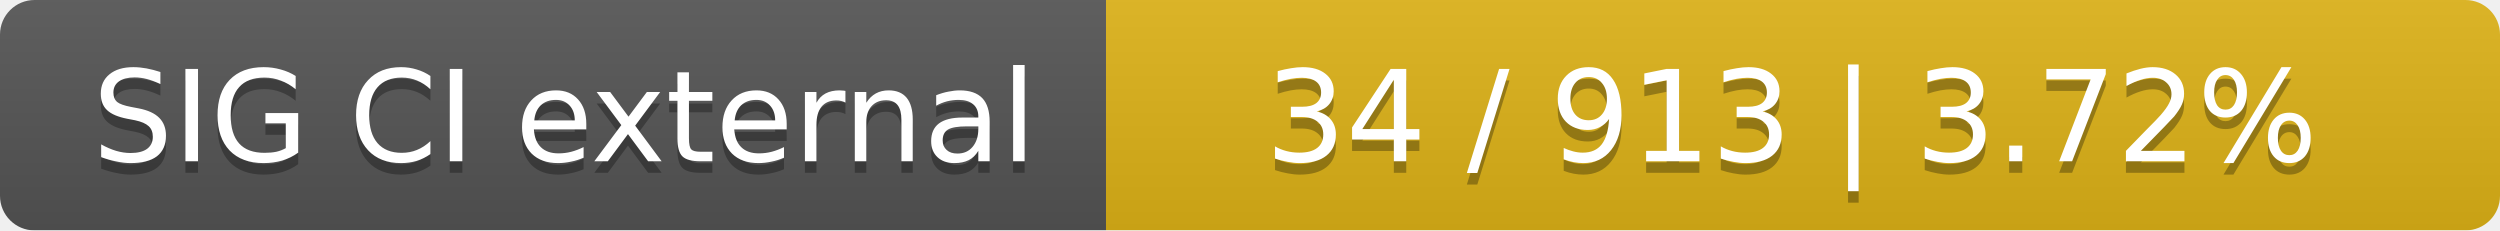
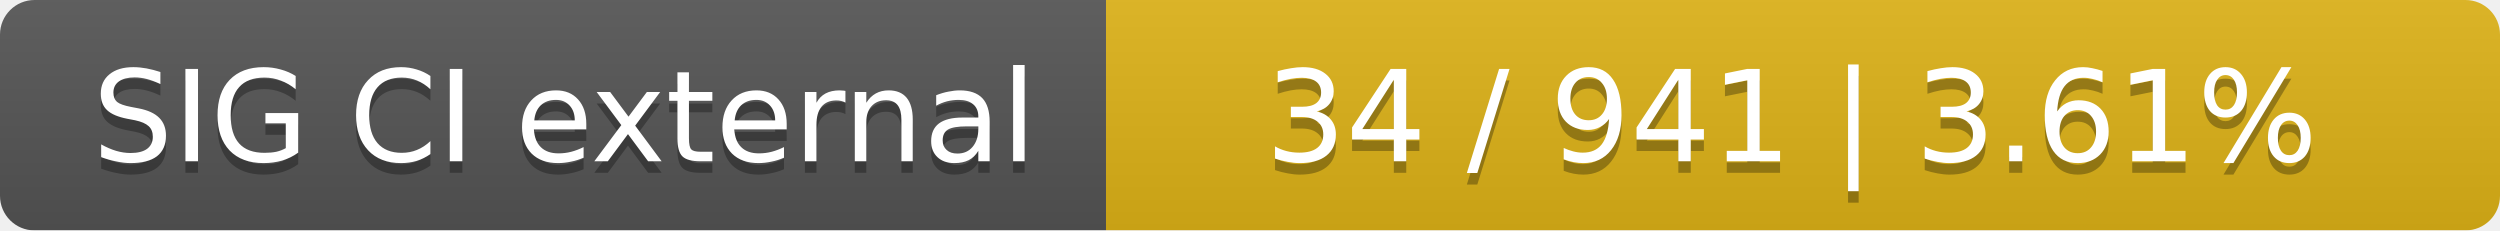
<svg xmlns="http://www.w3.org/2000/svg" width="217" height="20">
  <linearGradient id="smooth" x2="0" y2="100%">
    <stop offset="0" stop-color="#bbb" stop-opacity=".1" />
    <stop offset="1" stop-opacity=".1" />
  </linearGradient>
  <mask id="round">
    <rect width="217" height="20" rx="3" fill="#fff" />
  </mask>
  <g mask="url(#round)">
    <rect width="96" height="20" fill="#555" />
    <rect x="96" width="121" height="20" fill="#dfb317" />
    <rect width="217" height="20" fill="url(#smooth)" />
  </g>
  <g fill="#fff" text-anchor="middle" font-family="DejaVu Sans,Verdana,Geneva,sans-serif" font-size="11">
    <text x="49" y="15" fill="#010101" fill-opacity=".3">SIG CI external</text>
    <text x="49" y="14">SIG CI external</text>
-     <text x="155.5" y="15" fill="#010101" fill-opacity=".3">34 / 913    |    3.72%</text>
-     <text x="155.5" y="14">34 / 913    |    3.72%</text>
+     <text x="155.5" y="15" fill="#010101" fill-opacity=".3">34 / 941    |    3.61%</text>
+     <text x="155.5" y="14">34 / 941    |    3.61%</text>
  </g>
</svg>
